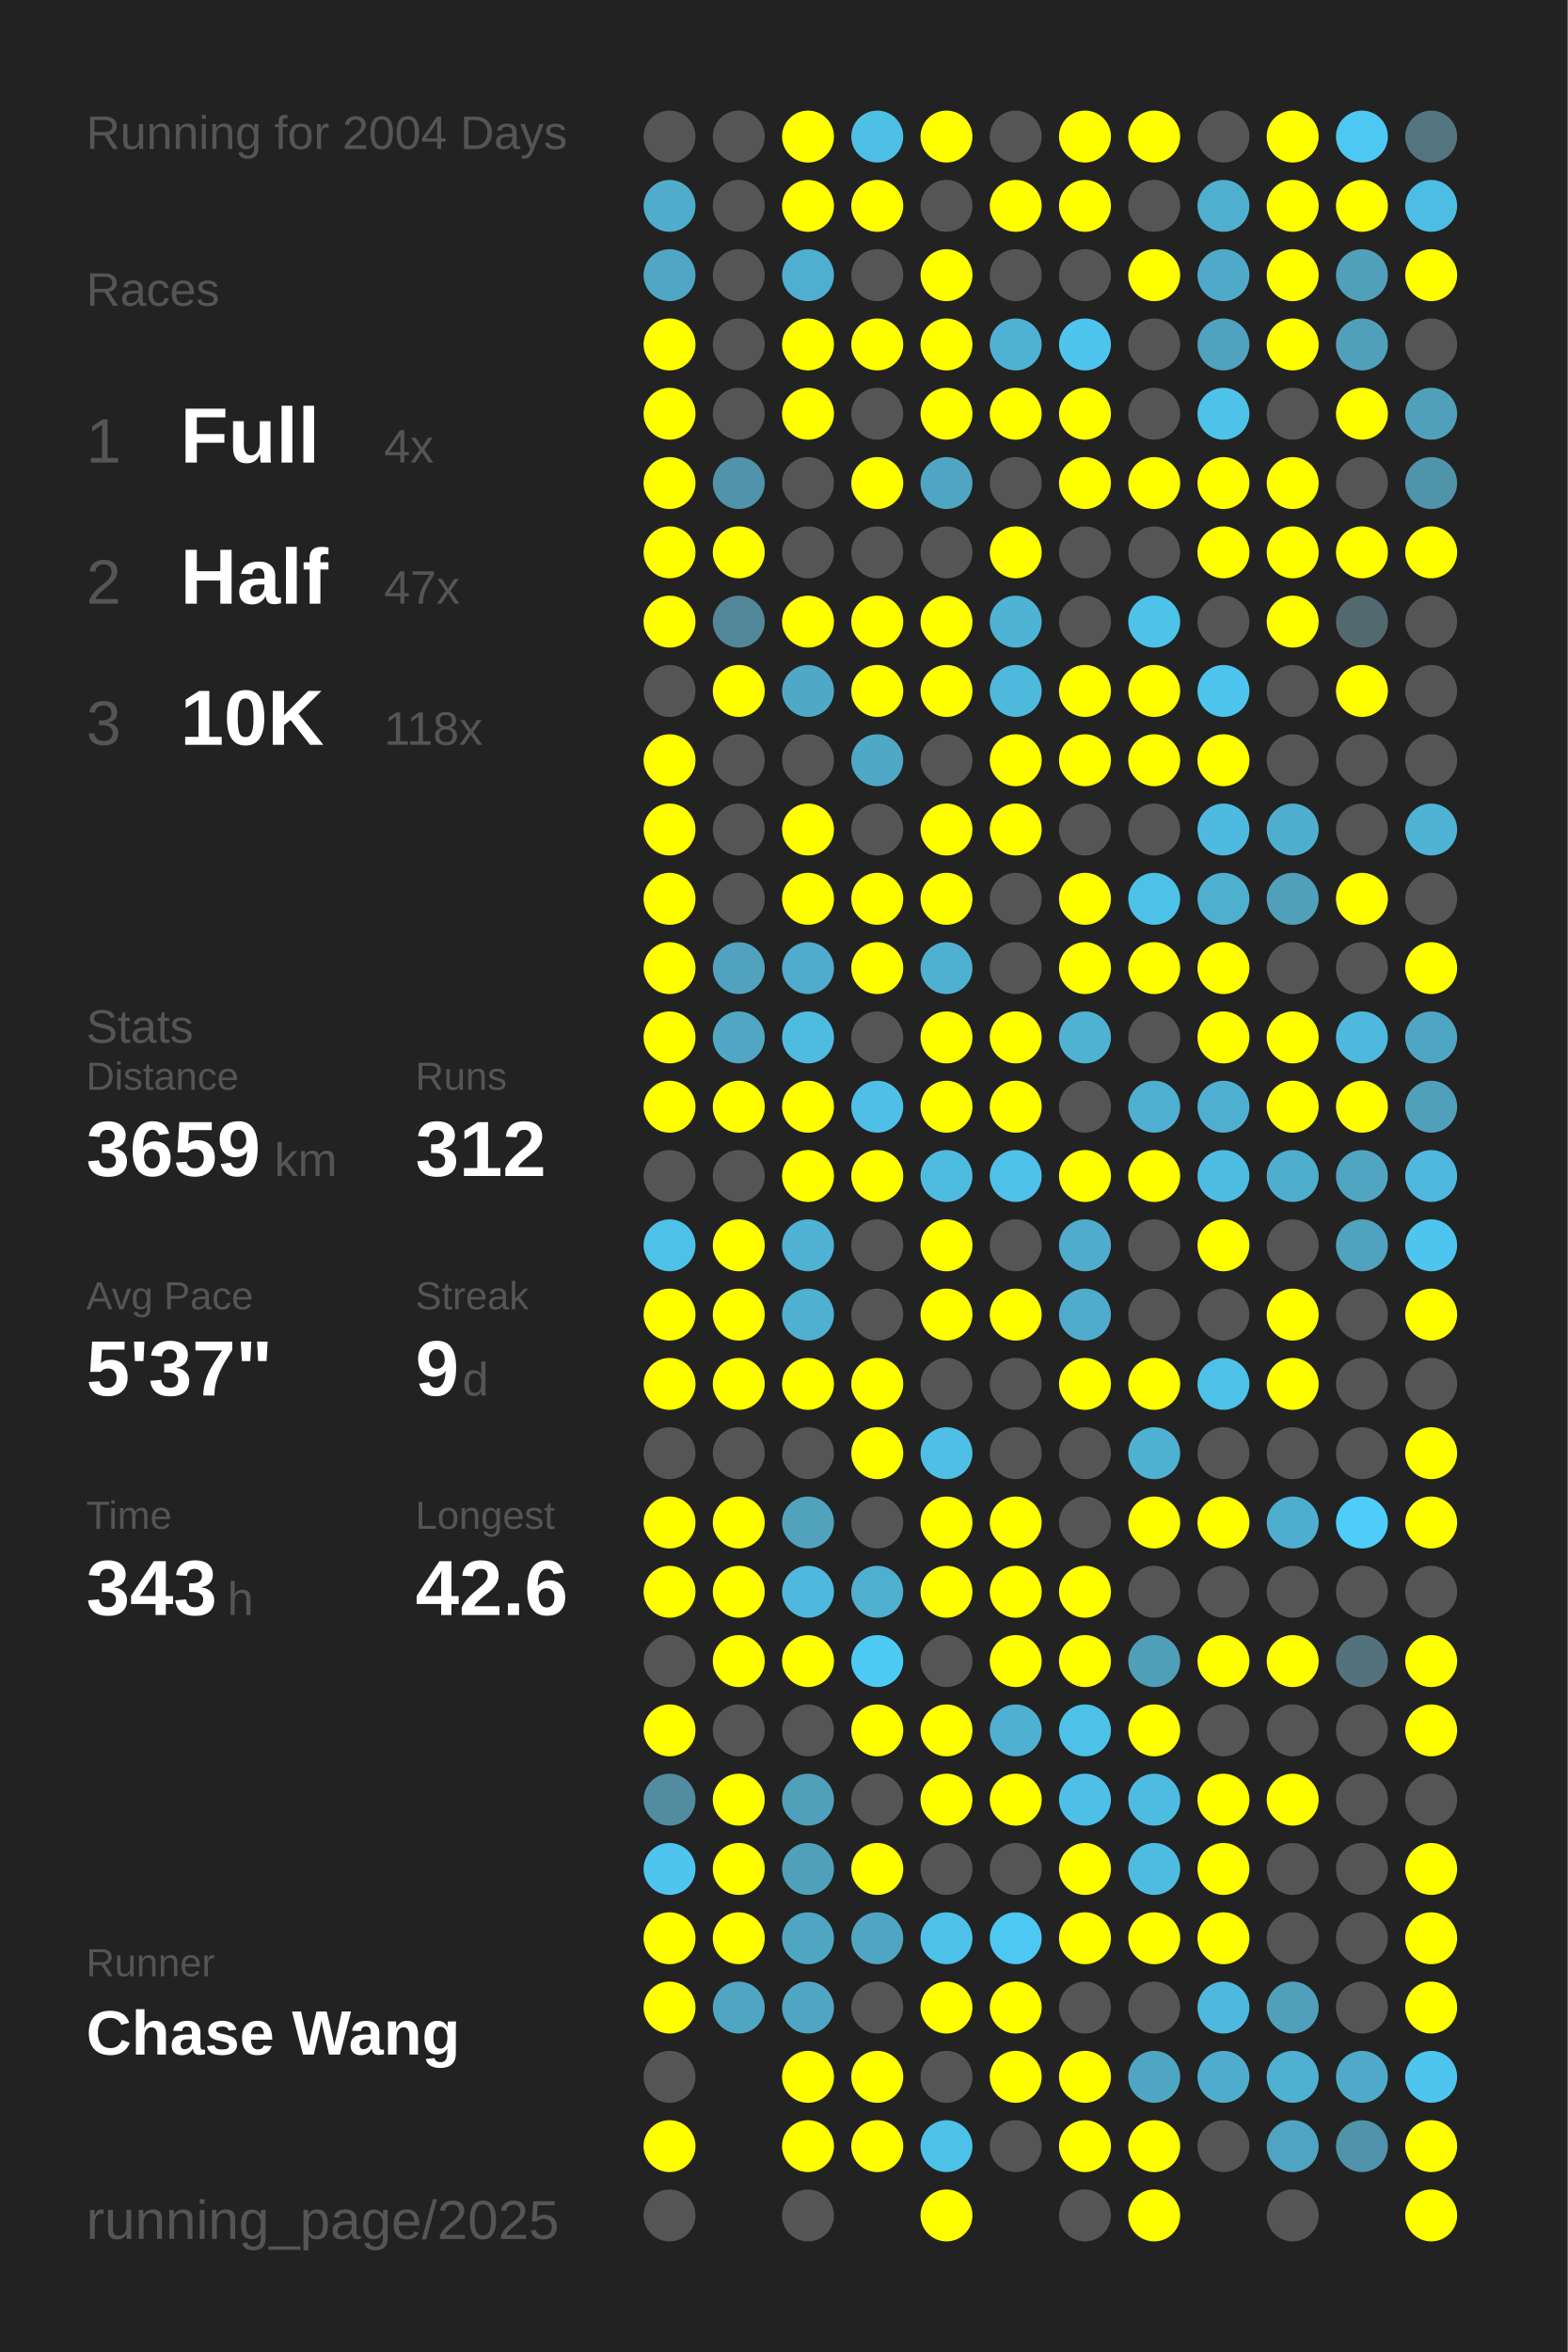
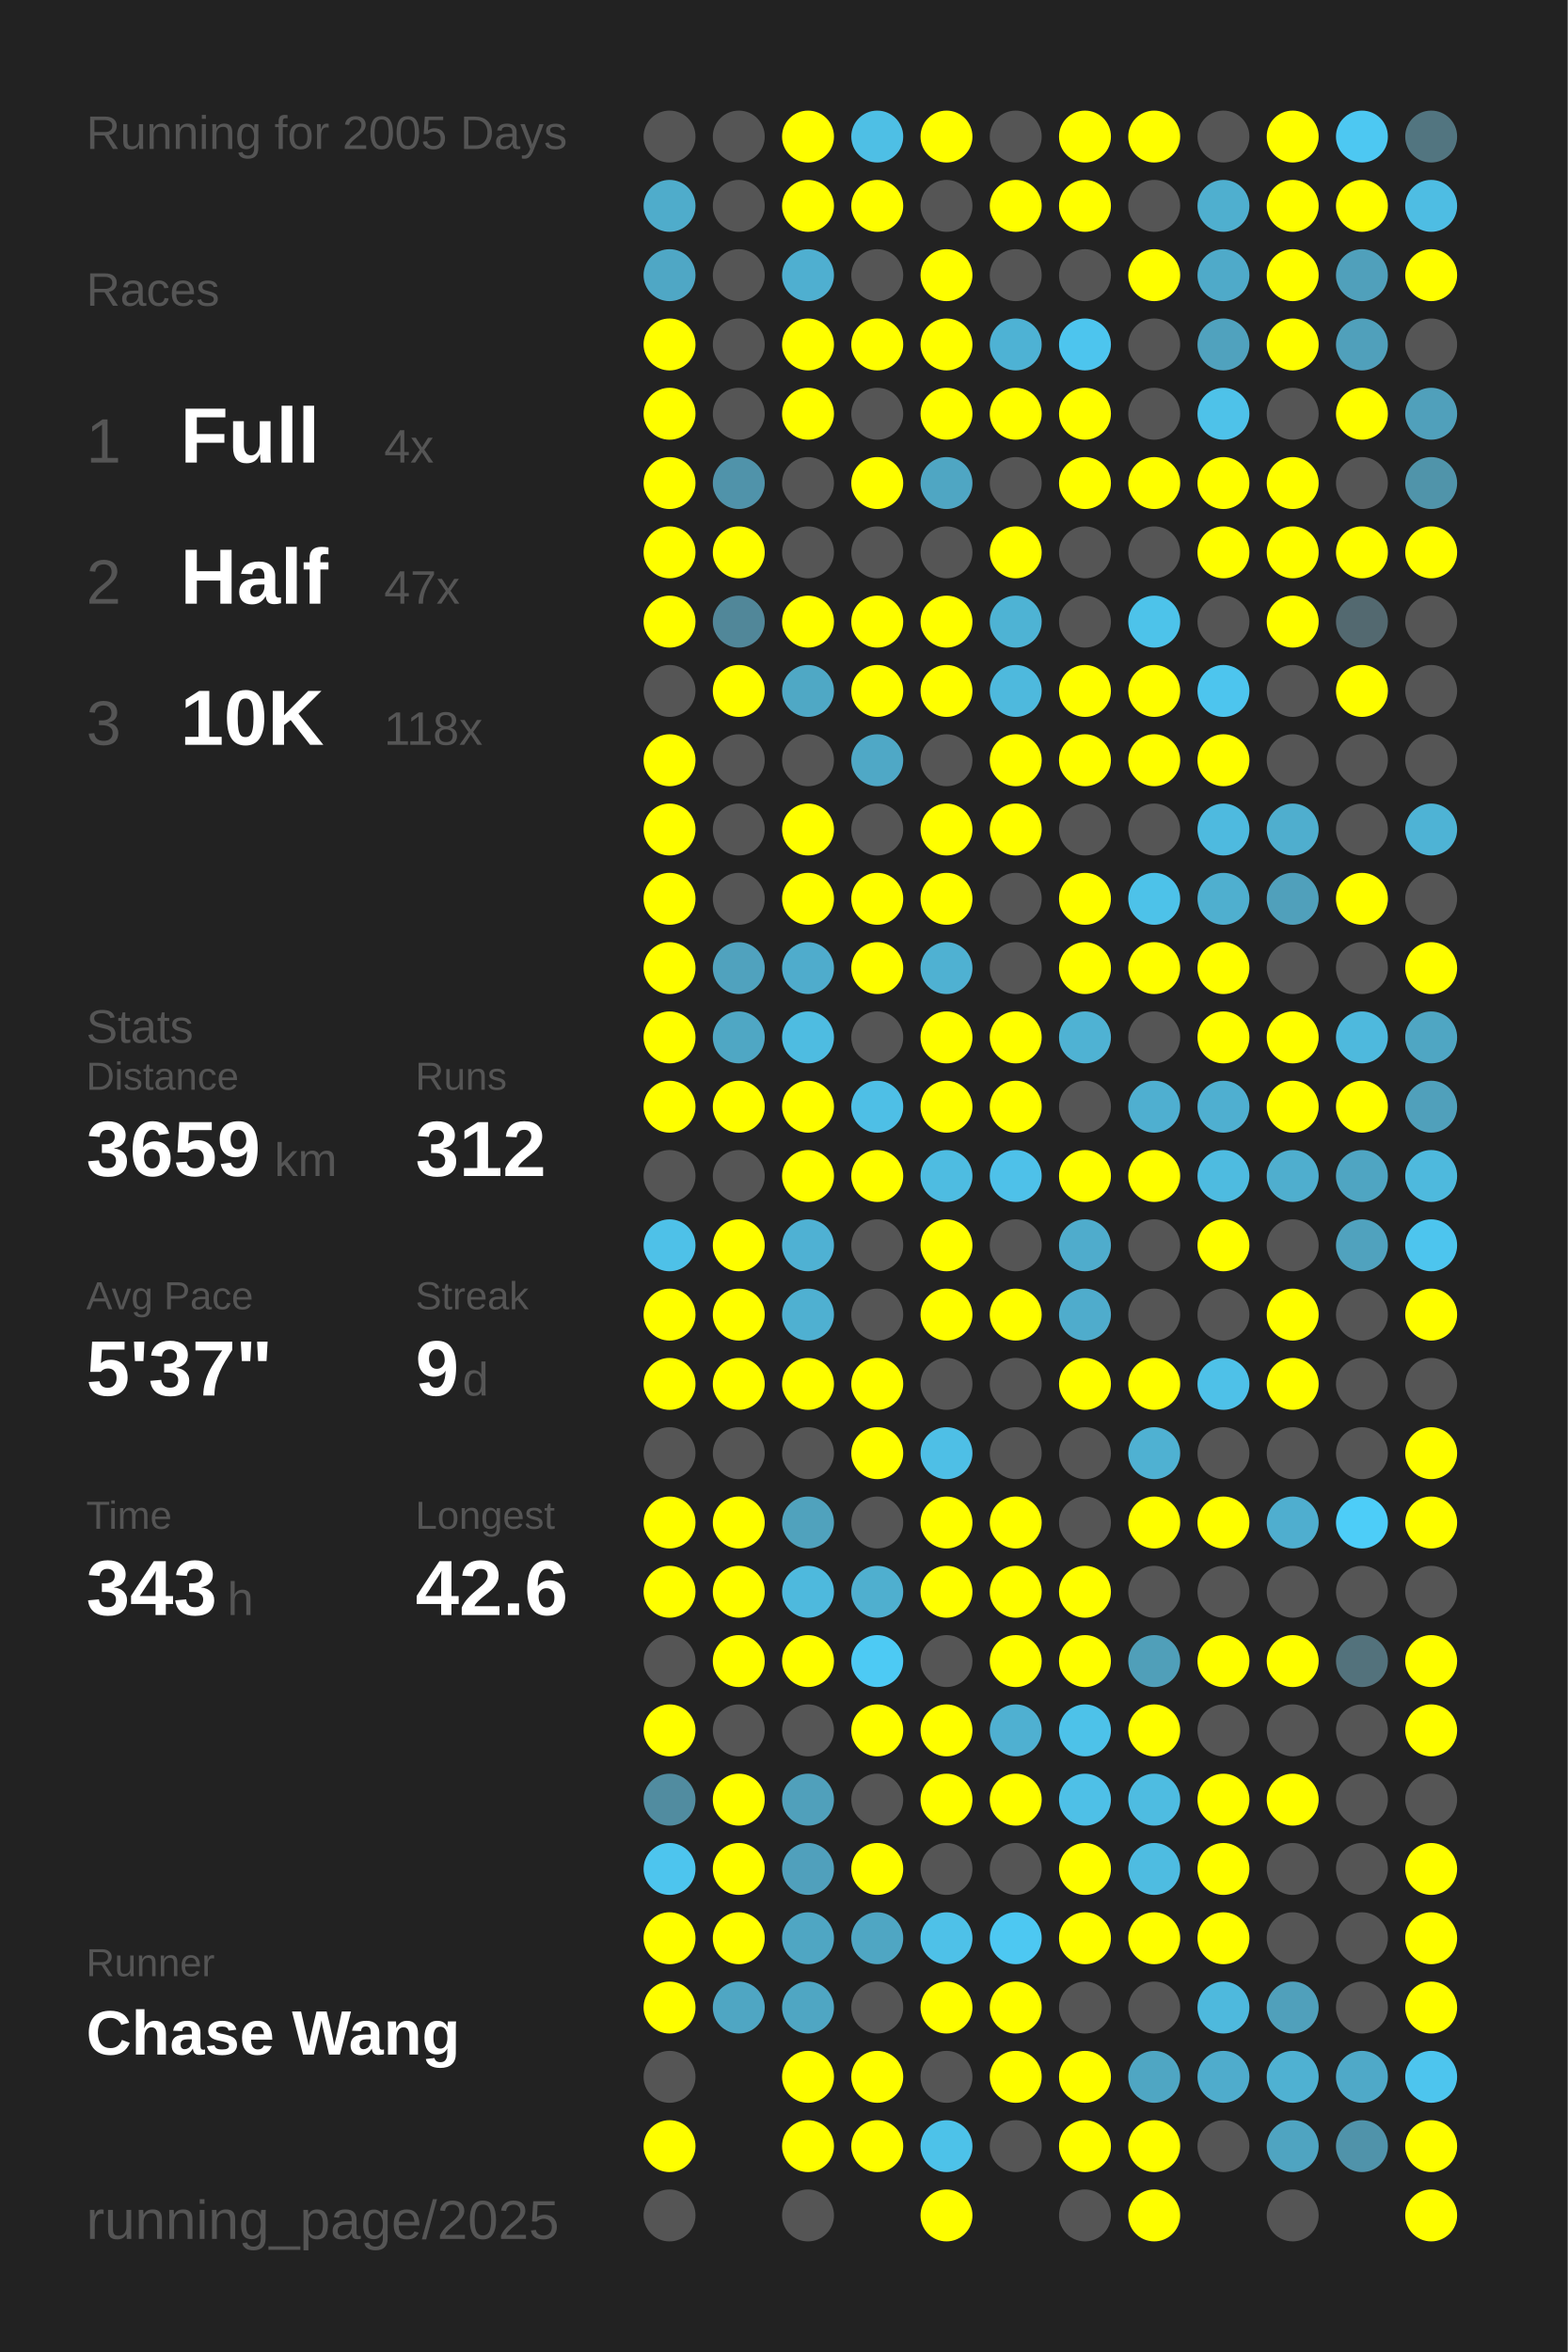
<svg xmlns="http://www.w3.org/2000/svg" baseProfile="full" height="300mm" version="1.1" viewBox="0,0,200,300" width="200mm">
  <defs />
  <rect fill="#222222" height="300" width="200" x="0" y="0" />
-   <text fill="#555555" style="font-size:6px; font-family:Arial;" x="11" y="19">Running for 2004 Days</text>
+   <text fill="#555555" style="font-size:6px; font-family:Arial;" x="11" y="19">Running for 2005 Days</text>
  <text fill="#555555" style="font-size:6px; font-family:Arial;" x="11" y="39">Races</text>
  <text fill="#555555" style="font-size:8px; font-family:Arial;" x="11" y="59">1</text>
  <text fill="#FFFFFF" style="font-size:10px; font-family:Arial; font-weight:bold;" x="23" y="59">Full</text>
  <text fill="#555555" style="font-size:6px; font-family:Arial;" x="49" y="59">4x</text>
  <text fill="#555555" style="font-size:8px; font-family:Arial;" x="11" y="77">2</text>
  <text fill="#FFFFFF" style="font-size:10px; font-family:Arial; font-weight:bold;" x="23" y="77">Half</text>
  <text fill="#555555" style="font-size:6px; font-family:Arial;" x="49" y="77">47x</text>
  <text fill="#555555" style="font-size:8px; font-family:Arial;" x="11" y="95">3</text>
  <text fill="#FFFFFF" style="font-size:10px; font-family:Arial; font-weight:bold;" x="23" y="95">10K</text>
  <text fill="#555555" style="font-size:6px; font-family:Arial;" x="49" y="95">118x</text>
  <text fill="#555555" style="font-size:6px; font-family:Arial;" x="11" y="133">Stats</text>
  <text fill="#555555" style="font-size:5px; font-family:Arial;" x="11" y="139">Distance</text>
  <text fill="#FFFFFF" style="font-size:10px; font-family:Arial; font-weight:bold;" x="11" y="150">3659</text>
  <text fill="#555555" style="font-size:6px; font-family:Arial;" x="35" y="150">km</text>
  <text fill="#555555" style="font-size:5px; font-family:Arial;" x="53" y="139">Runs</text>
  <text fill="#FFFFFF" style="font-size:10px; font-family:Arial; font-weight:bold;" x="53" y="150">312</text>
  <text fill="#555555" style="font-size:5px; font-family:Arial;" x="11" y="167">Avg Pace</text>
  <text fill="#FFFFFF" style="font-size:10px; font-family:Arial; font-weight:bold;" x="11" y="178">5'37"</text>
  <text fill="#555555" style="font-size:5px; font-family:Arial;" x="53" y="167">Streak</text>
  <text fill="#FFFFFF" style="font-size:10px; font-family:Arial; font-weight:bold;" x="53" y="178">9</text>
  <text fill="#555555" style="font-size:6px; font-family:Arial;" x="59" y="178">d</text>
  <text fill="#555555" style="font-size:5px; font-family:Arial;" x="11" y="195">Time</text>
  <text fill="#FFFFFF" style="font-size:10px; font-family:Arial; font-weight:bold;" x="11" y="206">343</text>
  <text fill="#555555" style="font-size:6px; font-family:Arial;" x="29" y="206">h</text>
  <text fill="#555555" style="font-size:5px; font-family:Arial;" x="53" y="195">Longest</text>
  <text fill="#FFFFFF" style="font-size:10px; font-family:Arial; font-weight:bold;" x="53" y="206">42.6</text>
  <text fill="#555555" style="font-size:5px; font-family:Arial;" x="11" y="252.065">Runner</text>
  <text fill="#FFFFFF" style="font-size:8px; font-family:Arial; font-weight:bold;" x="11" y="262.065">Chase Wang</text>
  <text fill="#555555" style="font-size:7px; font-family:Arial;" x="11" y="285.581">running_page/2025</text>
  <circle cx="85.417" cy="17.419" fill="#555555" r="3.312" />
  <circle cx="85.417" cy="26.258" fill="#4faccb" r="3.312" />
  <circle cx="85.417" cy="35.097" fill="#4fa7c5" r="3.312" />
  <circle cx="85.417" cy="43.935" fill="#FFFF00" r="3.312" />
  <circle cx="85.417" cy="52.774" fill="#FFFF00" r="3.312" />
  <circle cx="85.417" cy="61.613" fill="#FFFF00" r="3.312" />
  <circle cx="85.417" cy="70.452" fill="#FFFF00" r="3.312" />
  <circle cx="85.417" cy="79.29" fill="#FFFF00" r="3.312" />
  <circle cx="85.417" cy="88.129" fill="#555555" r="3.312" />
  <circle cx="85.417" cy="96.968" fill="#FFFF00" r="3.312" />
  <circle cx="85.417" cy="105.806" fill="#FFFF00" r="3.312" />
  <circle cx="85.417" cy="114.645" fill="#FFFF00" r="3.312" />
  <circle cx="85.417" cy="123.484" fill="#FFFF00" r="3.312" />
  <circle cx="85.417" cy="132.323" fill="#FFFF00" r="3.312" />
  <circle cx="85.417" cy="141.161" fill="#FFFF00" r="3.312" />
  <circle cx="85.417" cy="150" fill="#555555" r="3.312" />
  <circle cx="85.417" cy="158.839" fill="#4ec1e8" r="3.312" />
  <circle cx="85.417" cy="167.677" fill="#FFFF00" r="3.312" />
  <circle cx="85.417" cy="176.516" fill="#FFFF00" r="3.312" />
  <circle cx="85.417" cy="185.355" fill="#555555" r="3.312" />
  <circle cx="85.417" cy="194.194" fill="#FFFF00" r="3.312" />
  <circle cx="85.417" cy="203.032" fill="#FFFF00" r="3.312" />
  <circle cx="85.417" cy="211.871" fill="#555555" r="3.312" />
  <circle cx="85.417" cy="220.71" fill="#FFFF00" r="3.312" />
  <circle cx="85.417" cy="229.548" fill="#518ca0" r="3.312" />
  <circle cx="85.417" cy="238.387" fill="#4dc5ee" r="3.312" />
  <circle cx="85.417" cy="247.226" fill="#FFFF00" r="3.312" />
  <circle cx="85.417" cy="256.065" fill="#FFFF00" r="3.312" />
  <circle cx="85.417" cy="264.903" fill="#555555" r="3.312" />
  <circle cx="85.417" cy="273.742" fill="#FFFF00" r="3.312" />
  <circle cx="85.417" cy="282.581" fill="#555555" r="3.312" />
  <circle cx="94.25" cy="17.419" fill="#555555" r="3.312" />
  <circle cx="94.25" cy="26.258" fill="#555555" r="3.312" />
  <circle cx="94.25" cy="35.097" fill="#555555" r="3.312" />
  <circle cx="94.25" cy="43.935" fill="#555555" r="3.312" />
  <circle cx="94.25" cy="52.774" fill="#555555" r="3.312" />
  <circle cx="94.25" cy="61.613" fill="#5093aa" r="3.312" />
  <circle cx="94.25" cy="70.452" fill="#FFFF00" r="3.312" />
  <circle cx="94.25" cy="79.29" fill="#518799" r="3.312" />
  <circle cx="94.25" cy="88.129" fill="#FFFF00" r="3.312" />
  <circle cx="94.25" cy="96.968" fill="#555555" r="3.312" />
  <circle cx="94.25" cy="105.806" fill="#555555" r="3.312" />
  <circle cx="94.25" cy="114.645" fill="#555555" r="3.312" />
  <circle cx="94.25" cy="123.484" fill="#50a2be" r="3.312" />
  <circle cx="94.25" cy="132.323" fill="#4fa7c4" r="3.312" />
  <circle cx="94.25" cy="141.161" fill="#FFFF00" r="3.312" />
  <circle cx="94.25" cy="150" fill="#555555" r="3.312" />
  <circle cx="94.25" cy="158.839" fill="#FFFF00" r="3.312" />
  <circle cx="94.25" cy="167.677" fill="#FFFF00" r="3.312" />
  <circle cx="94.25" cy="176.516" fill="#FFFF00" r="3.312" />
  <circle cx="94.25" cy="185.355" fill="#555555" r="3.312" />
  <circle cx="94.25" cy="194.194" fill="#FFFF00" r="3.312" />
  <circle cx="94.25" cy="203.032" fill="#FFFF00" r="3.312" />
  <circle cx="94.25" cy="211.871" fill="#FFFF00" r="3.312" />
  <circle cx="94.25" cy="220.71" fill="#555555" r="3.312" />
  <circle cx="94.25" cy="229.548" fill="#FFFF00" r="3.312" />
  <circle cx="94.25" cy="238.387" fill="#FFFF00" r="3.312" />
  <circle cx="94.25" cy="247.226" fill="#FFFF00" r="3.312" />
  <circle cx="94.25" cy="256.065" fill="#4fa6c3" r="3.312" />
  <circle cx="103.083" cy="17.419" fill="#FFFF00" r="3.312" />
  <circle cx="103.083" cy="26.258" fill="#FFFF00" r="3.312" />
  <circle cx="103.083" cy="35.097" fill="#4fafd0" r="3.312" />
  <circle cx="103.083" cy="43.935" fill="#FFFF00" r="3.312" />
  <circle cx="103.083" cy="52.774" fill="#FFFF00" r="3.312" />
  <circle cx="103.083" cy="61.613" fill="#555555" r="3.312" />
  <circle cx="103.083" cy="70.452" fill="#555555" r="3.312" />
  <circle cx="103.083" cy="79.29" fill="#FFFF00" r="3.312" />
  <circle cx="103.083" cy="88.129" fill="#4fa8c5" r="3.312" />
  <circle cx="103.083" cy="96.968" fill="#555555" r="3.312" />
  <circle cx="103.083" cy="105.806" fill="#FFFF00" r="3.312" />
  <circle cx="103.083" cy="114.645" fill="#FFFF00" r="3.312" />
  <circle cx="103.083" cy="123.484" fill="#4faccc" r="3.312" />
  <circle cx="103.083" cy="132.323" fill="#4ebce1" r="3.312" />
  <circle cx="103.083" cy="141.161" fill="#FFFF00" r="3.312" />
  <circle cx="103.083" cy="150" fill="#FFFF00" r="3.312" />
  <circle cx="103.083" cy="158.839" fill="#4fb1d3" r="3.312" />
  <circle cx="103.083" cy="167.677" fill="#4fb0d1" r="3.312" />
  <circle cx="103.083" cy="176.516" fill="#FFFF00" r="3.312" />
  <circle cx="103.083" cy="185.355" fill="#555555" r="3.312" />
  <circle cx="103.083" cy="194.194" fill="#50a2bd" r="3.312" />
  <circle cx="103.083" cy="203.032" fill="#4eb9dd" r="3.312" />
  <circle cx="103.083" cy="211.871" fill="#FFFF00" r="3.312" />
  <circle cx="103.083" cy="220.71" fill="#555555" r="3.312" />
  <circle cx="103.083" cy="229.548" fill="#50a0bb" r="3.312" />
  <circle cx="103.083" cy="238.387" fill="#50a0bc" r="3.312" />
  <circle cx="103.083" cy="247.226" fill="#4fa6c3" r="3.312" />
  <circle cx="103.083" cy="256.065" fill="#4fa6c3" r="3.312" />
  <circle cx="103.083" cy="264.903" fill="#FFFF00" r="3.312" />
  <circle cx="103.083" cy="273.742" fill="#FFFF00" r="3.312" />
  <circle cx="103.083" cy="282.581" fill="#555555" r="3.312" />
  <circle cx="111.917" cy="17.419" fill="#4ebfe5" r="3.312" />
  <circle cx="111.917" cy="26.258" fill="#FFFF00" r="3.312" />
  <circle cx="111.917" cy="35.097" fill="#555555" r="3.312" />
  <circle cx="111.917" cy="43.935" fill="#FFFF00" r="3.312" />
  <circle cx="111.917" cy="52.774" fill="#555555" r="3.312" />
  <circle cx="111.917" cy="61.613" fill="#FFFF00" r="3.312" />
  <circle cx="111.917" cy="70.452" fill="#555555" r="3.312" />
  <circle cx="111.917" cy="79.29" fill="#FFFF00" r="3.312" />
  <circle cx="111.917" cy="88.129" fill="#FFFF00" r="3.312" />
  <circle cx="111.917" cy="96.968" fill="#4fa8c6" r="3.312" />
  <circle cx="111.917" cy="105.806" fill="#555555" r="3.312" />
  <circle cx="111.917" cy="114.645" fill="#FFFF00" r="3.312" />
  <circle cx="111.917" cy="123.484" fill="#FFFF00" r="3.312" />
  <circle cx="111.917" cy="132.323" fill="#555555" r="3.312" />
  <circle cx="111.917" cy="141.161" fill="#4ebfe6" r="3.312" />
  <circle cx="111.917" cy="150" fill="#FFFF00" r="3.312" />
  <circle cx="111.917" cy="158.839" fill="#555555" r="3.312" />
  <circle cx="111.917" cy="167.677" fill="#555555" r="3.312" />
  <circle cx="111.917" cy="176.516" fill="#FFFF00" r="3.312" />
  <circle cx="111.917" cy="185.355" fill="#FFFF00" r="3.312" />
  <circle cx="111.917" cy="194.194" fill="#555555" r="3.312" />
  <circle cx="111.917" cy="203.032" fill="#4fafcf" r="3.312" />
  <circle cx="111.917" cy="211.871" fill="#4dcaf4" r="3.312" />
  <circle cx="111.917" cy="220.71" fill="#FFFF00" r="3.312" />
  <circle cx="111.917" cy="229.548" fill="#555555" r="3.312" />
  <circle cx="111.917" cy="238.387" fill="#FFFF00" r="3.312" />
  <circle cx="111.917" cy="247.226" fill="#4fa6c3" r="3.312" />
  <circle cx="111.917" cy="256.065" fill="#555555" r="3.312" />
  <circle cx="111.917" cy="264.903" fill="#FFFF00" r="3.312" />
  <circle cx="111.917" cy="273.742" fill="#FFFF00" r="3.312" />
  <circle cx="120.75" cy="17.419" fill="#FFFF00" r="3.312" />
  <circle cx="120.75" cy="26.258" fill="#555555" r="3.312" />
  <circle cx="120.75" cy="35.097" fill="#FFFF00" r="3.312" />
  <circle cx="120.75" cy="43.935" fill="#FFFF00" r="3.312" />
  <circle cx="120.75" cy="52.774" fill="#FFFF00" r="3.312" />
  <circle cx="120.75" cy="61.613" fill="#4fa6c3" r="3.312" />
  <circle cx="120.75" cy="70.452" fill="#555555" r="3.312" />
  <circle cx="120.75" cy="79.29" fill="#FFFF00" r="3.312" />
  <circle cx="120.75" cy="88.129" fill="#FFFF00" r="3.312" />
  <circle cx="120.75" cy="96.968" fill="#555555" r="3.312" />
  <circle cx="120.75" cy="105.806" fill="#FFFF00" r="3.312" />
  <circle cx="120.75" cy="114.645" fill="#FFFF00" r="3.312" />
  <circle cx="120.75" cy="123.484" fill="#4fb1d2" r="3.312" />
  <circle cx="120.75" cy="132.323" fill="#FFFF00" r="3.312" />
  <circle cx="120.75" cy="141.161" fill="#FFFF00" r="3.312" />
  <circle cx="120.75" cy="150" fill="#4ebce1" r="3.312" />
  <circle cx="120.75" cy="158.839" fill="#FFFF00" r="3.312" />
  <circle cx="120.75" cy="167.677" fill="#FFFF00" r="3.312" />
  <circle cx="120.75" cy="176.516" fill="#555555" r="3.312" />
  <circle cx="120.75" cy="185.355" fill="#4ebfe6" r="3.312" />
  <circle cx="120.75" cy="194.194" fill="#FFFF00" r="3.312" />
  <circle cx="120.75" cy="203.032" fill="#FFFF00" r="3.312" />
  <circle cx="120.75" cy="211.871" fill="#555555" r="3.312" />
  <circle cx="120.75" cy="220.71" fill="#FFFF00" r="3.312" />
  <circle cx="120.75" cy="229.548" fill="#FFFF00" r="3.312" />
  <circle cx="120.75" cy="238.387" fill="#555555" r="3.312" />
  <circle cx="120.75" cy="247.226" fill="#4ec1e8" r="3.312" />
  <circle cx="120.75" cy="256.065" fill="#FFFF00" r="3.312" />
  <circle cx="120.75" cy="264.903" fill="#555555" r="3.312" />
  <circle cx="120.75" cy="273.742" fill="#4dc2e9" r="3.312" />
  <circle cx="120.75" cy="282.581" fill="#FFFF00" r="3.312" />
  <circle cx="129.583" cy="17.419" fill="#555555" r="3.312" />
  <circle cx="129.583" cy="26.258" fill="#FFFF00" r="3.312" />
  <circle cx="129.583" cy="35.097" fill="#555555" r="3.312" />
  <circle cx="129.583" cy="43.935" fill="#4eb2d4" r="3.312" />
  <circle cx="129.583" cy="52.774" fill="#FFFF00" r="3.312" />
  <circle cx="129.583" cy="61.613" fill="#555555" r="3.312" />
  <circle cx="129.583" cy="70.452" fill="#FFFF00" r="3.312" />
  <circle cx="129.583" cy="79.29" fill="#4eb3d4" r="3.312" />
  <circle cx="129.583" cy="88.129" fill="#4eb9dd" r="3.312" />
  <circle cx="129.583" cy="96.968" fill="#FFFF00" r="3.312" />
  <circle cx="129.583" cy="105.806" fill="#FFFF00" r="3.312" />
  <circle cx="129.583" cy="114.645" fill="#555555" r="3.312" />
  <circle cx="129.583" cy="123.484" fill="#555555" r="3.312" />
  <circle cx="129.583" cy="132.323" fill="#FFFF00" r="3.312" />
  <circle cx="129.583" cy="141.161" fill="#FFFF00" r="3.312" />
  <circle cx="129.583" cy="150" fill="#4ec1e9" r="3.312" />
  <circle cx="129.583" cy="158.839" fill="#555555" r="3.312" />
  <circle cx="129.583" cy="167.677" fill="#FFFF00" r="3.312" />
  <circle cx="129.583" cy="176.516" fill="#555555" r="3.312" />
  <circle cx="129.583" cy="185.355" fill="#555555" r="3.312" />
  <circle cx="129.583" cy="194.194" fill="#FFFF00" r="3.312" />
  <circle cx="129.583" cy="203.032" fill="#FFFF00" r="3.312" />
  <circle cx="129.583" cy="211.871" fill="#FFFF00" r="3.312" />
  <circle cx="129.583" cy="220.71" fill="#4fb0d1" r="3.312" />
  <circle cx="129.583" cy="229.548" fill="#FFFF00" r="3.312" />
  <circle cx="129.583" cy="238.387" fill="#555555" r="3.312" />
  <circle cx="129.583" cy="247.226" fill="#4dc8f2" r="3.312" />
  <circle cx="129.583" cy="256.065" fill="#FFFF00" r="3.312" />
  <circle cx="129.583" cy="264.903" fill="#FFFF00" r="3.312" />
  <circle cx="129.583" cy="273.742" fill="#555555" r="3.312" />
  <circle cx="138.417" cy="17.419" fill="#FFFF00" r="3.312" />
  <circle cx="138.417" cy="26.258" fill="#FFFF00" r="3.312" />
  <circle cx="138.417" cy="35.097" fill="#555555" r="3.312" />
  <circle cx="138.417" cy="43.935" fill="#4dc5ee" r="3.312" />
  <circle cx="138.417" cy="52.774" fill="#FFFF00" r="3.312" />
  <circle cx="138.417" cy="61.613" fill="#FFFF00" r="3.312" />
  <circle cx="138.417" cy="70.452" fill="#555555" r="3.312" />
  <circle cx="138.417" cy="79.29" fill="#555555" r="3.312" />
  <circle cx="138.417" cy="88.129" fill="#FFFF00" r="3.312" />
  <circle cx="138.417" cy="96.968" fill="#FFFF00" r="3.312" />
  <circle cx="138.417" cy="105.806" fill="#555555" r="3.312" />
  <circle cx="138.417" cy="114.645" fill="#FFFF00" r="3.312" />
  <circle cx="138.417" cy="123.484" fill="#FFFF00" r="3.312" />
  <circle cx="138.417" cy="132.323" fill="#4fb2d3" r="3.312" />
  <circle cx="138.417" cy="141.161" fill="#555555" r="3.312" />
  <circle cx="138.417" cy="150" fill="#FFFF00" r="3.312" />
  <circle cx="138.417" cy="158.839" fill="#4faccc" r="3.312" />
  <circle cx="138.417" cy="167.677" fill="#4faccc" r="3.312" />
  <circle cx="138.417" cy="176.516" fill="#FFFF00" r="3.312" />
  <circle cx="138.417" cy="185.355" fill="#555555" r="3.312" />
  <circle cx="138.417" cy="194.194" fill="#555555" r="3.312" />
  <circle cx="138.417" cy="203.032" fill="#FFFF00" r="3.312" />
  <circle cx="138.417" cy="211.871" fill="#FFFF00" r="3.312" />
  <circle cx="138.417" cy="220.71" fill="#4dc2e9" r="3.312" />
  <circle cx="138.417" cy="229.548" fill="#4ec0e7" r="3.312" />
  <circle cx="138.417" cy="238.387" fill="#FFFF00" r="3.312" />
  <circle cx="138.417" cy="247.226" fill="#FFFF00" r="3.312" />
  <circle cx="138.417" cy="256.065" fill="#555555" r="3.312" />
  <circle cx="138.417" cy="264.903" fill="#FFFF00" r="3.312" />
  <circle cx="138.417" cy="273.742" fill="#FFFF00" r="3.312" />
  <circle cx="138.417" cy="282.581" fill="#555555" r="3.312" />
  <circle cx="147.25" cy="17.419" fill="#FFFF00" r="3.312" />
  <circle cx="147.25" cy="26.258" fill="#555555" r="3.312" />
  <circle cx="147.25" cy="35.097" fill="#FFFF00" r="3.312" />
  <circle cx="147.25" cy="43.935" fill="#555555" r="3.312" />
  <circle cx="147.25" cy="52.774" fill="#555555" r="3.312" />
  <circle cx="147.25" cy="61.613" fill="#FFFF00" r="3.312" />
  <circle cx="147.25" cy="70.452" fill="#555555" r="3.312" />
  <circle cx="147.25" cy="79.29" fill="#4dc3ea" r="3.312" />
  <circle cx="147.25" cy="88.129" fill="#FFFF00" r="3.312" />
  <circle cx="147.25" cy="96.968" fill="#FFFF00" r="3.312" />
  <circle cx="147.25" cy="105.806" fill="#555555" r="3.312" />
  <circle cx="147.25" cy="114.645" fill="#4dc2e9" r="3.312" />
  <circle cx="147.25" cy="123.484" fill="#FFFF00" r="3.312" />
  <circle cx="147.25" cy="132.323" fill="#555555" r="3.312" />
  <circle cx="147.25" cy="141.161" fill="#4fafd0" r="3.312" />
  <circle cx="147.25" cy="150" fill="#FFFF00" r="3.312" />
  <circle cx="147.25" cy="158.839" fill="#555555" r="3.312" />
  <circle cx="147.25" cy="167.677" fill="#555555" r="3.312" />
  <circle cx="147.25" cy="176.516" fill="#FFFF00" r="3.312" />
  <circle cx="147.25" cy="185.355" fill="#4fb1d2" r="3.312" />
  <circle cx="147.25" cy="194.194" fill="#FFFF00" r="3.312" />
  <circle cx="147.25" cy="203.032" fill="#555555" r="3.312" />
  <circle cx="147.25" cy="211.871" fill="#509fb9" r="3.312" />
  <circle cx="147.25" cy="220.71" fill="#FFFF00" r="3.312" />
  <circle cx="147.25" cy="229.548" fill="#4ebce1" r="3.312" />
  <circle cx="147.25" cy="238.387" fill="#4ebce1" r="3.312" />
  <circle cx="147.25" cy="247.226" fill="#FFFF00" r="3.312" />
  <circle cx="147.25" cy="256.065" fill="#555555" r="3.312" />
  <circle cx="147.25" cy="264.903" fill="#4fa6c3" r="3.312" />
  <circle cx="147.25" cy="273.742" fill="#FFFF00" r="3.312" />
  <circle cx="147.25" cy="282.581" fill="#FFFF00" r="3.312" />
  <circle cx="156.083" cy="17.419" fill="#555555" r="3.312" />
  <circle cx="156.083" cy="26.258" fill="#4fafcf" r="3.312" />
  <circle cx="156.083" cy="35.097" fill="#4faac9" r="3.312" />
  <circle cx="156.083" cy="43.935" fill="#50a2be" r="3.312" />
  <circle cx="156.083" cy="52.774" fill="#4ec2e9" r="3.312" />
  <circle cx="156.083" cy="61.613" fill="#FFFF00" r="3.312" />
  <circle cx="156.083" cy="70.452" fill="#FFFF00" r="3.312" />
  <circle cx="156.083" cy="79.29" fill="#555555" r="3.312" />
  <circle cx="156.083" cy="88.129" fill="#4dc5ee" r="3.312" />
  <circle cx="156.083" cy="96.968" fill="#FFFF00" r="3.312" />
  <circle cx="156.083" cy="105.806" fill="#4ebadf" r="3.312" />
  <circle cx="156.083" cy="114.645" fill="#4fafcf" r="3.312" />
  <circle cx="156.083" cy="123.484" fill="#FFFF00" r="3.312" />
  <circle cx="156.083" cy="132.323" fill="#FFFF00" r="3.312" />
  <circle cx="156.083" cy="141.161" fill="#4fafd0" r="3.312" />
  <circle cx="156.083" cy="150" fill="#4ebbe0" r="3.312" />
  <circle cx="156.083" cy="158.839" fill="#FFFF00" r="3.312" />
  <circle cx="156.083" cy="167.677" fill="#555555" r="3.312" />
  <circle cx="156.083" cy="176.516" fill="#4ec1e8" r="3.312" />
  <circle cx="156.083" cy="185.355" fill="#555555" r="3.312" />
  <circle cx="156.083" cy="194.194" fill="#FFFF00" r="3.312" />
  <circle cx="156.083" cy="203.032" fill="#555555" r="3.312" />
  <circle cx="156.083" cy="211.871" fill="#FFFF00" r="3.312" />
  <circle cx="156.083" cy="220.71" fill="#555555" r="3.312" />
  <circle cx="156.083" cy="229.548" fill="#FFFF00" r="3.312" />
  <circle cx="156.083" cy="238.387" fill="#FFFF00" r="3.312" />
  <circle cx="156.083" cy="247.226" fill="#FFFF00" r="3.312" />
  <circle cx="156.083" cy="256.065" fill="#4eb9dd" r="3.312" />
  <circle cx="156.083" cy="264.903" fill="#4faccc" r="3.312" />
  <circle cx="156.083" cy="273.742" fill="#555555" r="3.312" />
  <circle cx="164.917" cy="17.419" fill="#FFFF00" r="3.312" />
  <circle cx="164.917" cy="26.258" fill="#FFFF00" r="3.312" />
  <circle cx="164.917" cy="35.097" fill="#FFFF00" r="3.312" />
  <circle cx="164.917" cy="43.935" fill="#FFFF00" r="3.312" />
  <circle cx="164.917" cy="52.774" fill="#555555" r="3.312" />
  <circle cx="164.917" cy="61.613" fill="#FFFF00" r="3.312" />
  <circle cx="164.917" cy="70.452" fill="#FFFF00" r="3.312" />
  <circle cx="164.917" cy="79.29" fill="#FFFF00" r="3.312" />
  <circle cx="164.917" cy="88.129" fill="#555555" r="3.312" />
  <circle cx="164.917" cy="96.968" fill="#555555" r="3.312" />
  <circle cx="164.917" cy="105.806" fill="#4faece" r="3.312" />
  <circle cx="164.917" cy="114.645" fill="#50a0bb" r="3.312" />
  <circle cx="164.917" cy="123.484" fill="#555555" r="3.312" />
  <circle cx="164.917" cy="132.323" fill="#FFFF00" r="3.312" />
  <circle cx="164.917" cy="141.161" fill="#FFFF00" r="3.312" />
  <circle cx="164.917" cy="150" fill="#4faece" r="3.312" />
  <circle cx="164.917" cy="158.839" fill="#555555" r="3.312" />
  <circle cx="164.917" cy="167.677" fill="#FFFF00" r="3.312" />
  <circle cx="164.917" cy="176.516" fill="#FFFF00" r="3.312" />
  <circle cx="164.917" cy="185.355" fill="#555555" r="3.312" />
  <circle cx="164.917" cy="194.194" fill="#4faecf" r="3.312" />
  <circle cx="164.917" cy="203.032" fill="#555555" r="3.312" />
  <circle cx="164.917" cy="211.871" fill="#FFFF00" r="3.312" />
  <circle cx="164.917" cy="220.71" fill="#555555" r="3.312" />
  <circle cx="164.917" cy="229.548" fill="#FFFF00" r="3.312" />
  <circle cx="164.917" cy="238.387" fill="#555555" r="3.312" />
  <circle cx="164.917" cy="247.226" fill="#555555" r="3.312" />
  <circle cx="164.917" cy="256.065" fill="#50a0bb" r="3.312" />
  <circle cx="164.917" cy="264.903" fill="#4fb1d2" r="3.312" />
  <circle cx="164.917" cy="273.742" fill="#4fa4c1" r="3.312" />
  <circle cx="164.917" cy="282.581" fill="#555555" r="3.312" />
  <circle cx="173.75" cy="17.419" fill="#4dc8f2" r="3.312" />
  <circle cx="173.75" cy="26.258" fill="#FFFF00" r="3.312" />
  <circle cx="173.75" cy="35.097" fill="#50a0bb" r="3.312" />
  <circle cx="173.75" cy="43.935" fill="#50a0bb" r="3.312" />
  <circle cx="173.75" cy="52.774" fill="#FFFF00" r="3.312" />
  <circle cx="173.75" cy="61.613" fill="#555555" r="3.312" />
  <circle cx="173.75" cy="70.452" fill="#FFFF00" r="3.312" />
  <circle cx="173.75" cy="79.29" fill="#536970" r="3.312" />
  <circle cx="173.75" cy="88.129" fill="#FFFF00" r="3.312" />
  <circle cx="173.75" cy="96.968" fill="#555555" r="3.312" />
  <circle cx="173.75" cy="105.806" fill="#555555" r="3.312" />
  <circle cx="173.75" cy="114.645" fill="#FFFF00" r="3.312" />
  <circle cx="173.75" cy="123.484" fill="#555555" r="3.312" />
  <circle cx="173.75" cy="132.323" fill="#4eb9dd" r="3.312" />
  <circle cx="173.75" cy="141.161" fill="#FFFF00" r="3.312" />
  <circle cx="173.75" cy="150" fill="#4fa5c2" r="3.312" />
  <circle cx="173.75" cy="158.839" fill="#50a2be" r="3.312" />
  <circle cx="173.75" cy="167.677" fill="#555555" r="3.312" />
  <circle cx="173.75" cy="176.516" fill="#555555" r="3.312" />
  <circle cx="173.75" cy="185.355" fill="#555555" r="3.312" />
  <circle cx="173.75" cy="194.194" fill="#4dcdf8" r="3.312" />
  <circle cx="173.75" cy="203.032" fill="#555555" r="3.312" />
  <circle cx="173.75" cy="211.871" fill="#53727c" r="3.312" />
  <circle cx="173.75" cy="220.71" fill="#555555" r="3.312" />
  <circle cx="173.75" cy="229.548" fill="#555555" r="3.312" />
  <circle cx="173.75" cy="238.387" fill="#555555" r="3.312" />
  <circle cx="173.75" cy="247.226" fill="#555555" r="3.312" />
  <circle cx="173.75" cy="256.065" fill="#555555" r="3.312" />
  <circle cx="173.75" cy="264.903" fill="#4fa9c8" r="3.312" />
  <circle cx="173.75" cy="273.742" fill="#5093aa" r="3.312" />
  <circle cx="182.583" cy="17.419" fill="#527580" r="3.312" />
  <circle cx="182.583" cy="26.258" fill="#4ebde3" r="3.312" />
  <circle cx="182.583" cy="35.097" fill="#FFFF00" r="3.312" />
  <circle cx="182.583" cy="43.935" fill="#555555" r="3.312" />
  <circle cx="182.583" cy="52.774" fill="#50a0bb" r="3.312" />
  <circle cx="182.583" cy="61.613" fill="#5094aa" r="3.312" />
  <circle cx="182.583" cy="70.452" fill="#FFFF00" r="3.312" />
  <circle cx="182.583" cy="79.29" fill="#555555" r="3.312" />
  <circle cx="182.583" cy="88.129" fill="#555555" r="3.312" />
  <circle cx="182.583" cy="96.968" fill="#555555" r="3.312" />
  <circle cx="182.583" cy="105.806" fill="#4eb3d5" r="3.312" />
  <circle cx="182.583" cy="114.645" fill="#555555" r="3.312" />
  <circle cx="182.583" cy="123.484" fill="#FFFF00" r="3.312" />
  <circle cx="182.583" cy="132.323" fill="#4fa6c3" r="3.312" />
  <circle cx="182.583" cy="141.161" fill="#50a0bb" r="3.312" />
  <circle cx="182.583" cy="150" fill="#4eb9dd" r="3.312" />
  <circle cx="182.583" cy="158.839" fill="#4dc5ee" r="3.312" />
  <circle cx="182.583" cy="167.677" fill="#FFFF00" r="3.312" />
  <circle cx="182.583" cy="176.516" fill="#555555" r="3.312" />
  <circle cx="182.583" cy="185.355" fill="#FFFF00" r="3.312" />
  <circle cx="182.583" cy="194.194" fill="#FFFF00" r="3.312" />
  <circle cx="182.583" cy="203.032" fill="#555555" r="3.312" />
  <circle cx="182.583" cy="211.871" fill="#FFFF00" r="3.312" />
  <circle cx="182.583" cy="220.71" fill="#FFFF00" r="3.312" />
  <circle cx="182.583" cy="229.548" fill="#555555" r="3.312" />
  <circle cx="182.583" cy="238.387" fill="#FFFF00" r="3.312" />
  <circle cx="182.583" cy="247.226" fill="#FFFF00" r="3.312" />
  <circle cx="182.583" cy="256.065" fill="#FFFF00" r="3.312" />
  <circle cx="182.583" cy="264.903" fill="#4dc5ee" r="3.312" />
  <circle cx="182.583" cy="273.742" fill="#FFFF00" r="3.312" />
  <circle cx="182.583" cy="282.581" fill="#FFFF00" r="3.312" />
</svg>
